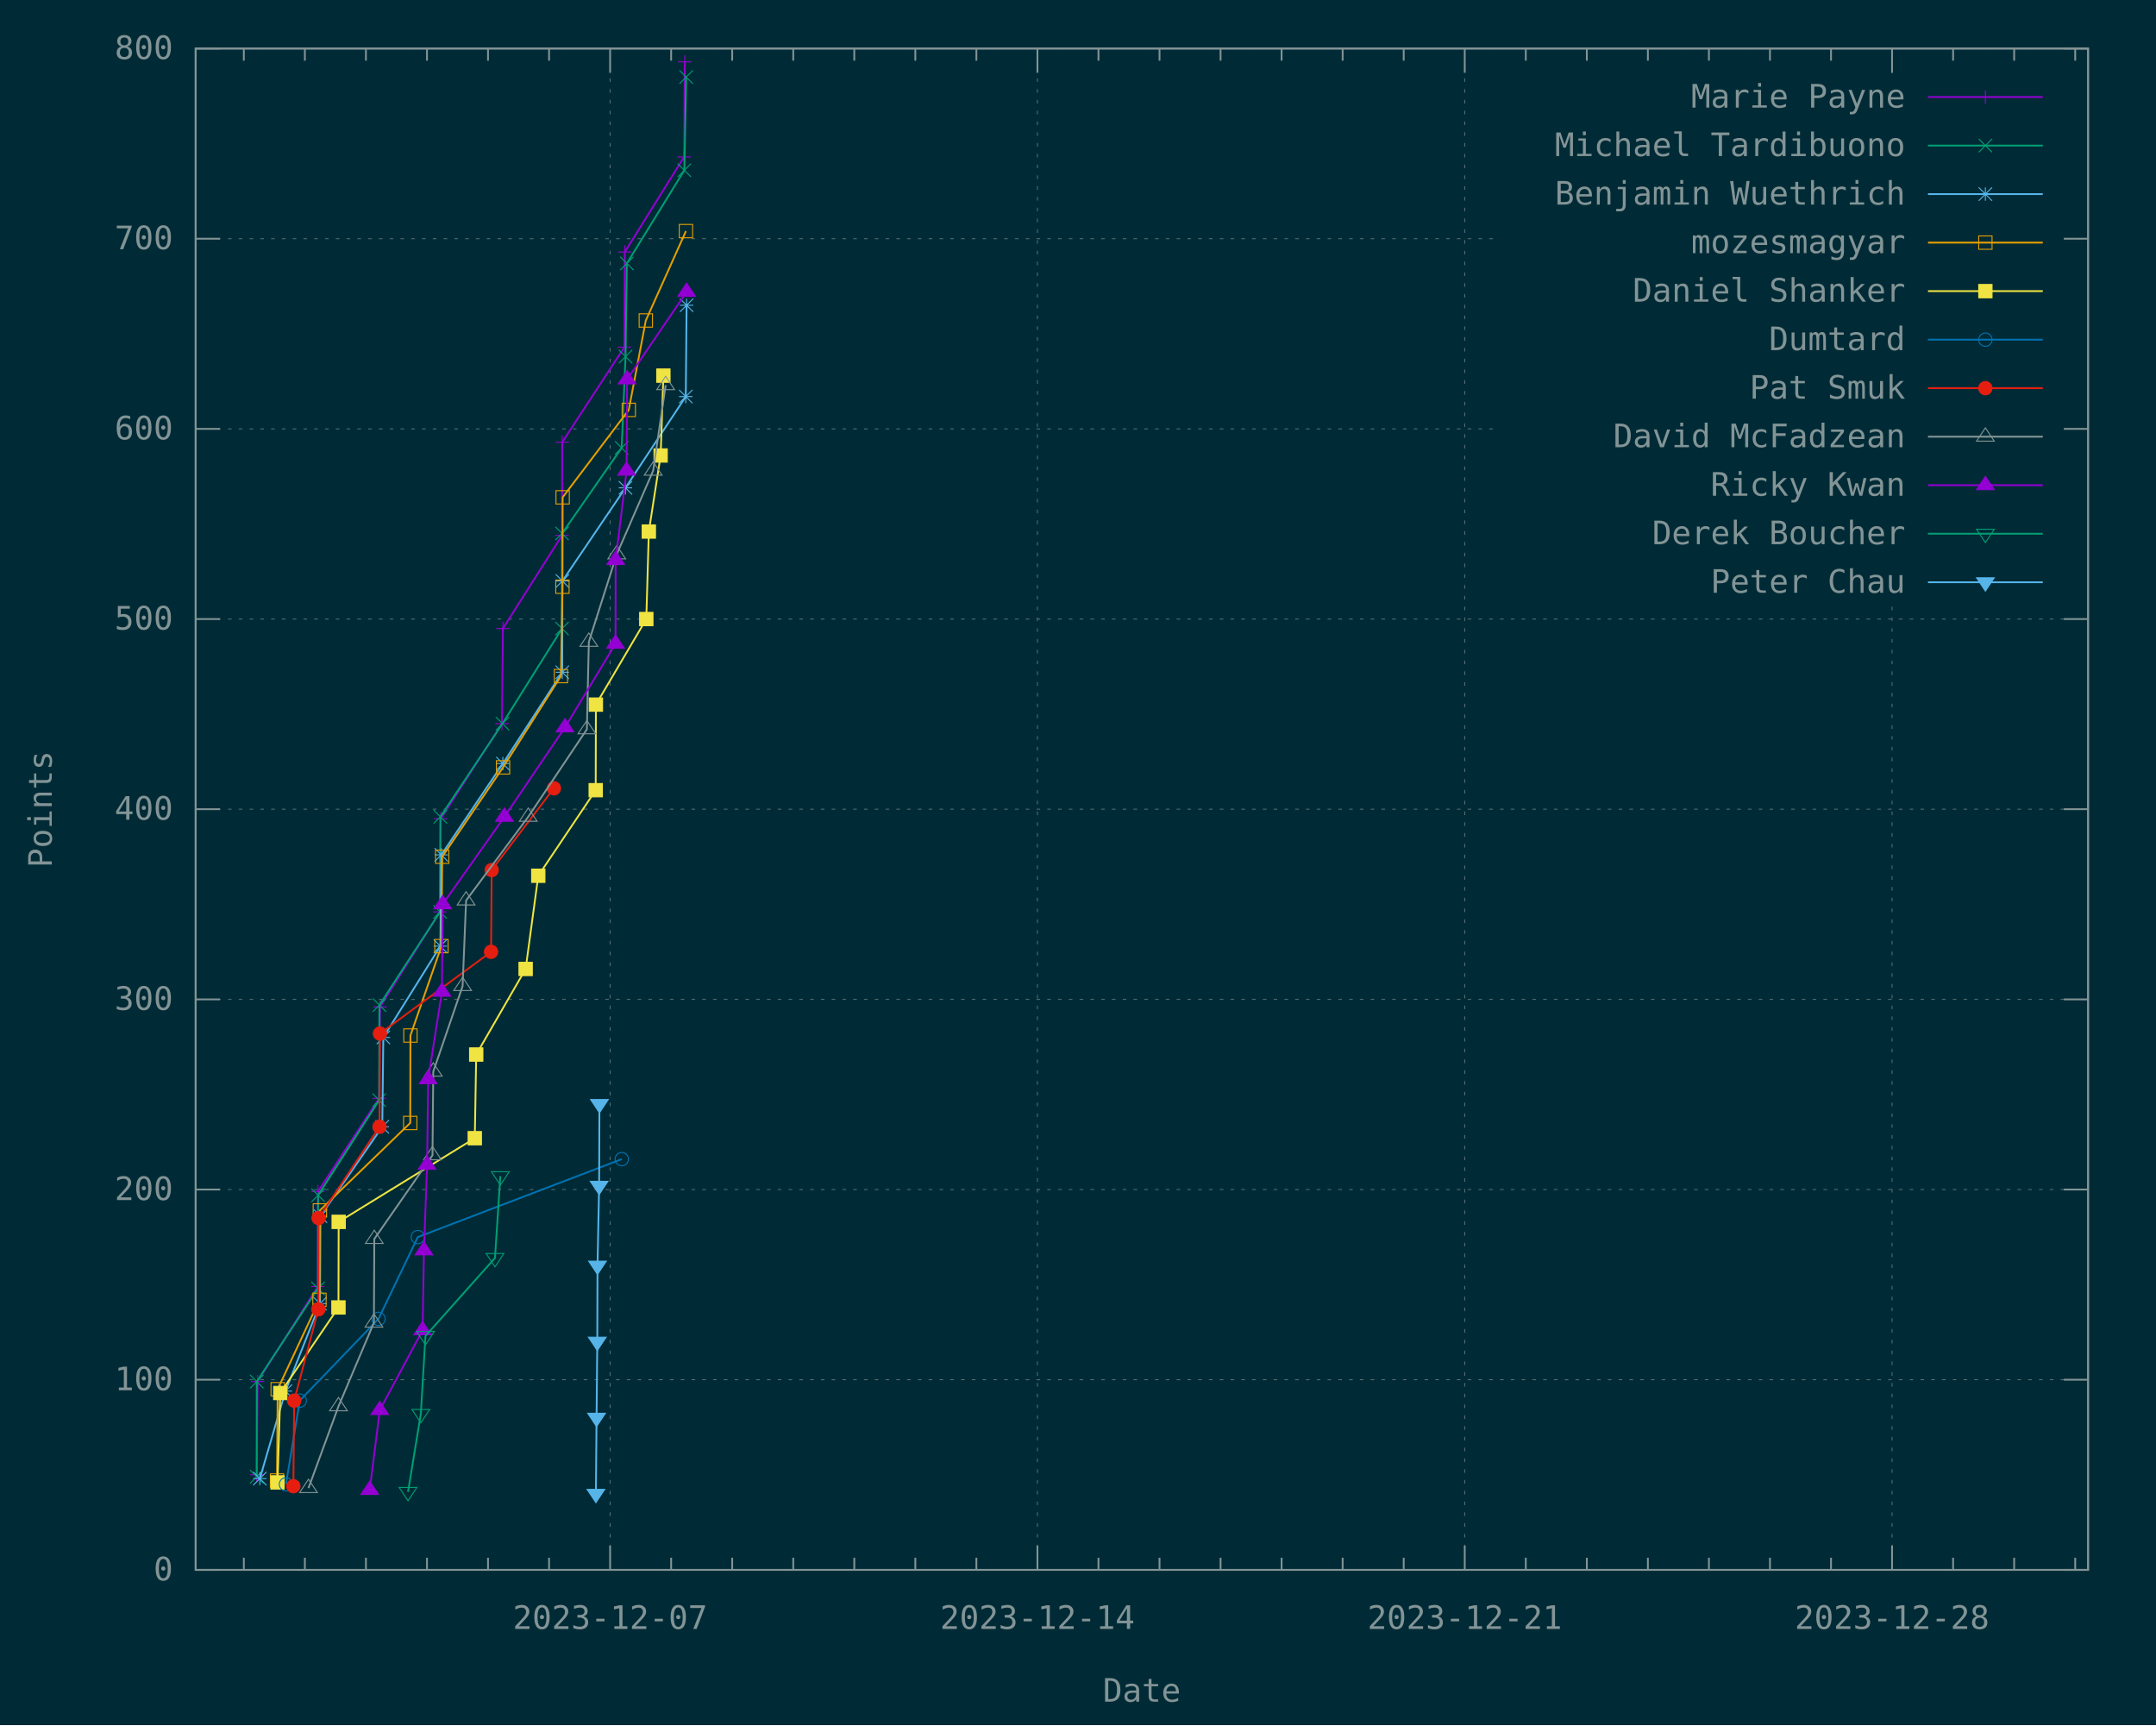
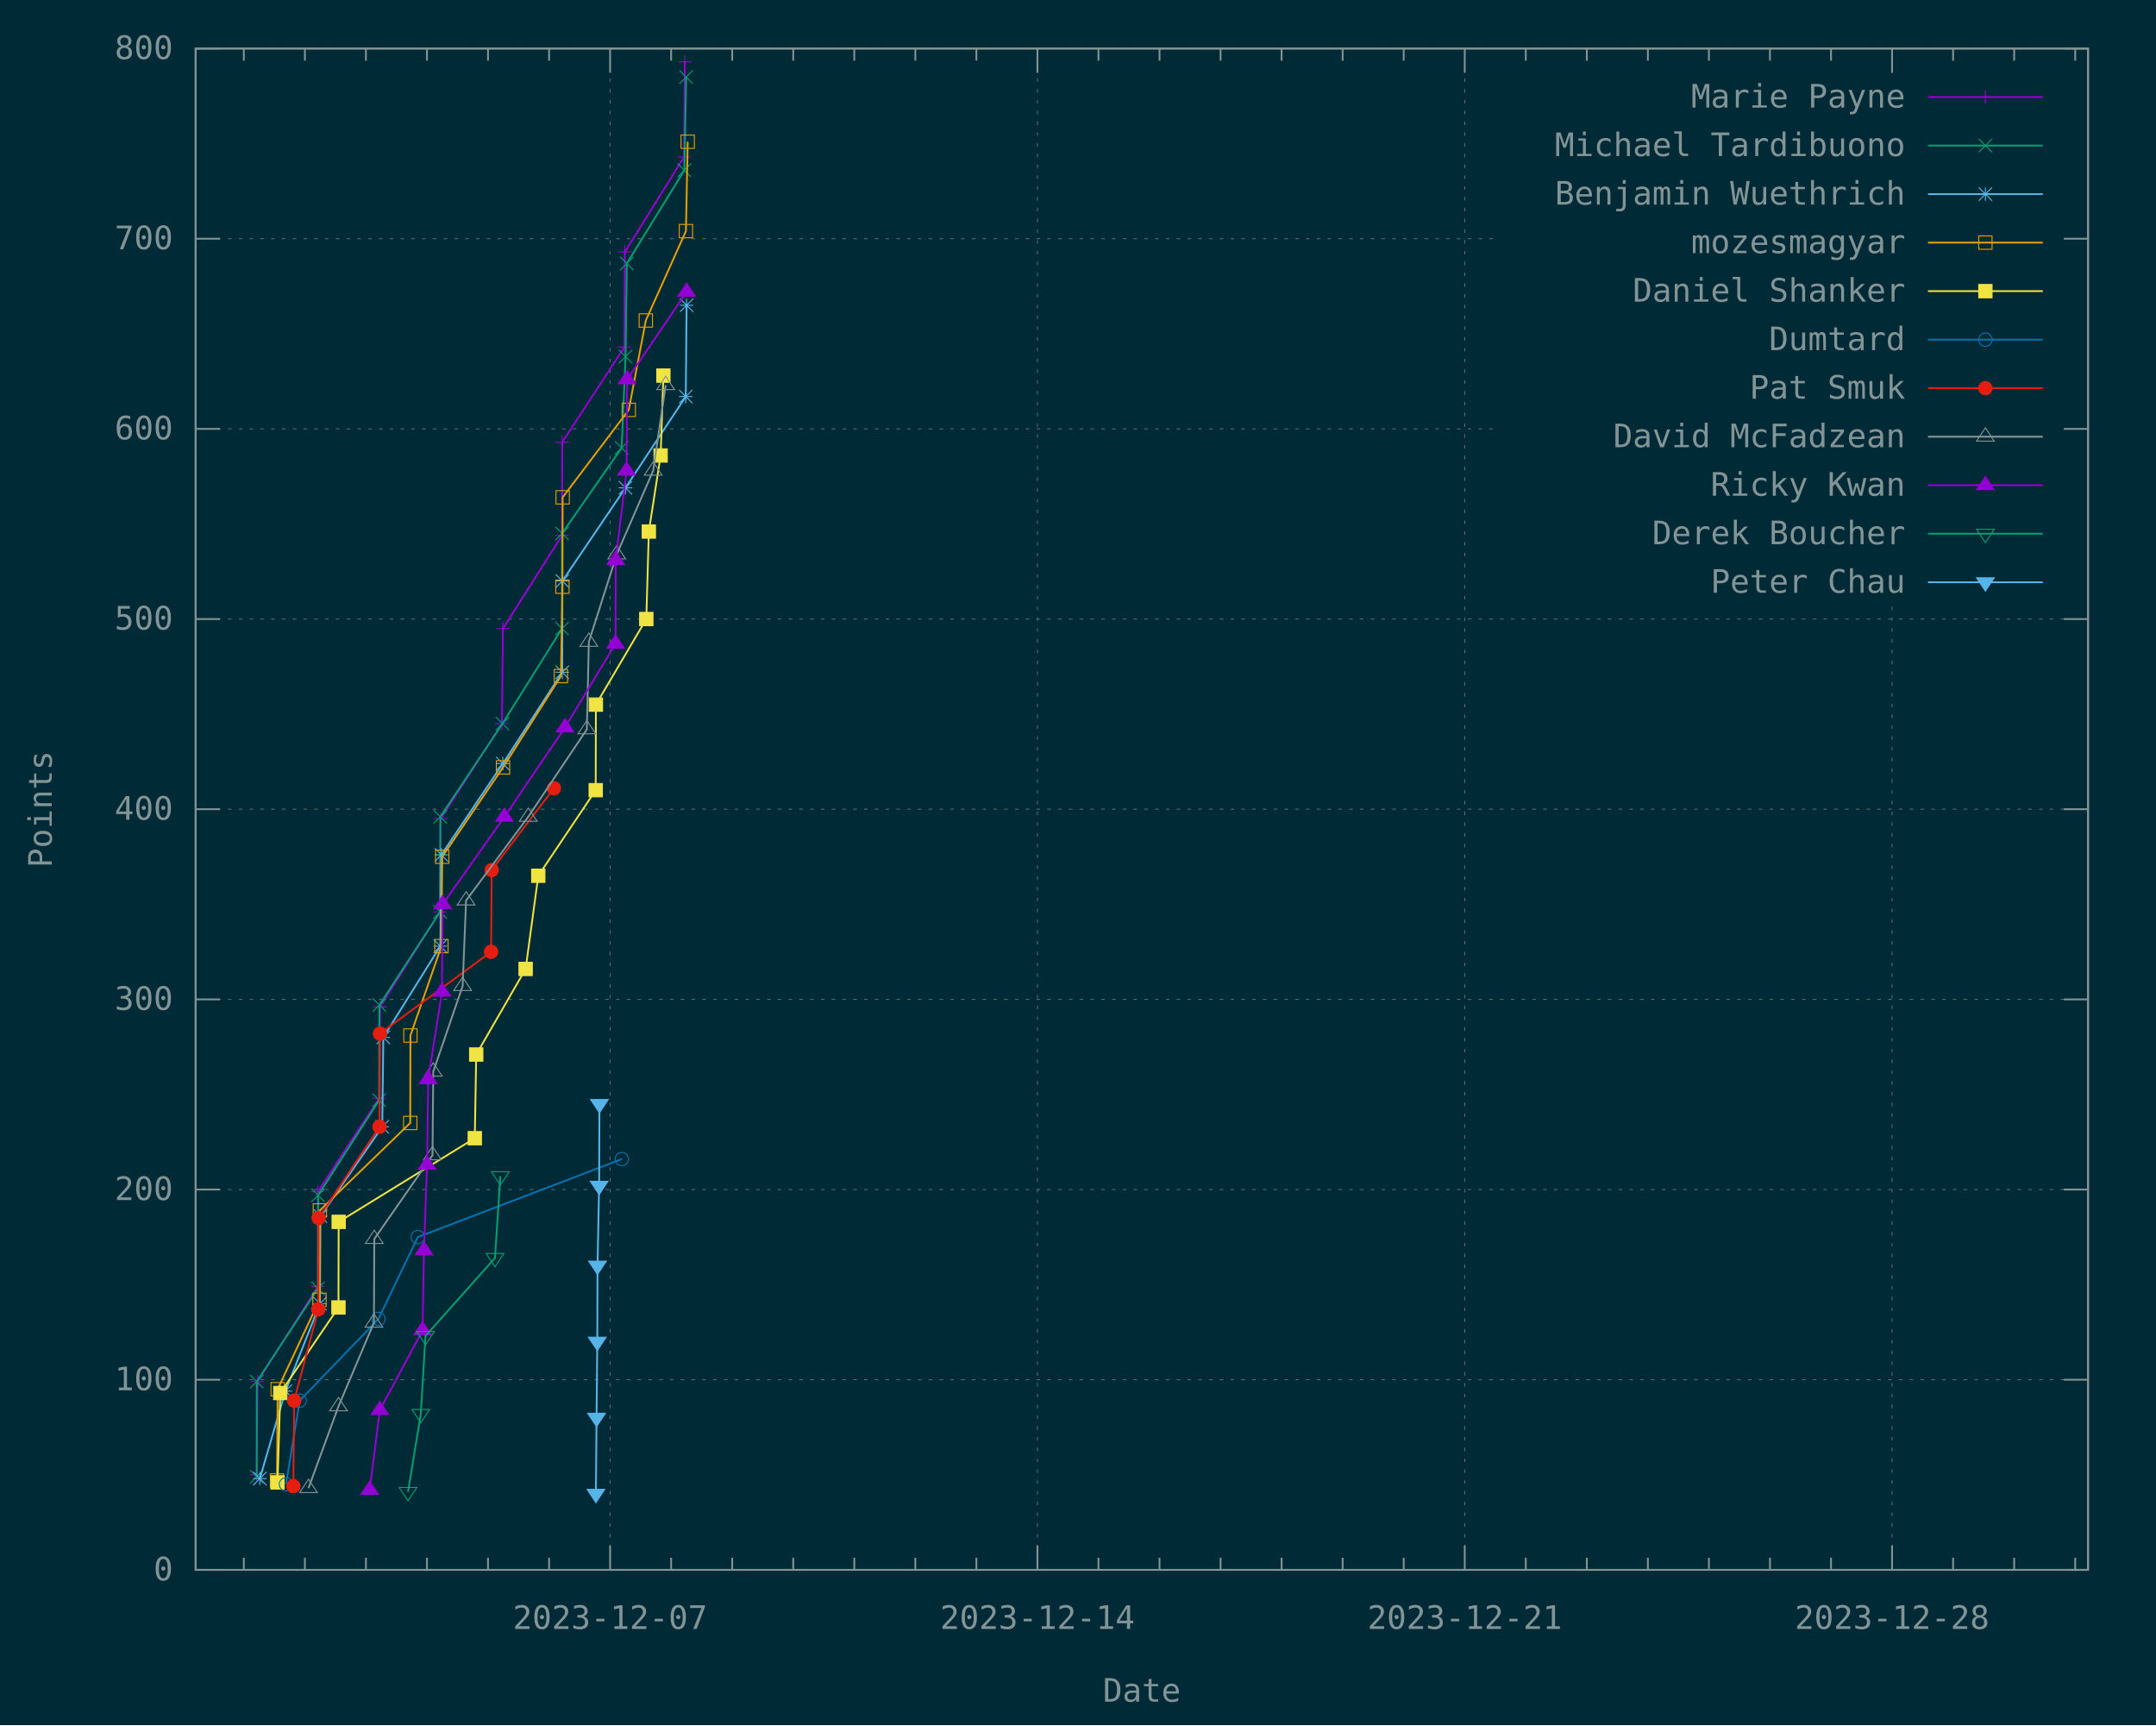
<svg xmlns="http://www.w3.org/2000/svg" xmlns:xlink="http://www.w3.org/1999/xlink" width="1200" height="960" viewBox="0 0 1200 960">
  <g id="gnuplot_canvas">
    <rect x="0" y="0" width="1200" height="960" fill="#002b36" />
    <defs>
      <circle id="gpDot" r="0.5" stroke-width="0.5" stroke="currentColor" />
      <path id="gpPt0" stroke-width="0.148" stroke="currentColor" d="M-1,0 h2 M0,-1 v2" />
      <path id="gpPt1" stroke-width="0.148" stroke="currentColor" d="M-1,-1 L1,1 M1,-1 L-1,1" />
      <path id="gpPt2" stroke-width="0.148" stroke="currentColor" d="M-1,0 L1,0 M0,-1 L0,1 M-1,-1 L1,1 M-1,1 L1,-1" />
      <rect id="gpPt3" stroke-width="0.148" stroke="currentColor" x="-1" y="-1" width="2" height="2" />
      <rect id="gpPt4" stroke-width="0.148" stroke="currentColor" fill="currentColor" x="-1" y="-1" width="2" height="2" />
      <circle id="gpPt5" stroke-width="0.148" stroke="currentColor" cx="0" cy="0" r="1" />
      <use xlink:href="#gpPt5" id="gpPt6" fill="currentColor" stroke="none" />
      <path id="gpPt7" stroke-width="0.148" stroke="currentColor" d="M0,-1.33 L-1.33,0.67 L1.33,0.67 z" />
      <use xlink:href="#gpPt7" id="gpPt8" fill="currentColor" stroke="none" />
      <use xlink:href="#gpPt7" id="gpPt9" stroke="currentColor" transform="rotate(180)" />
      <use xlink:href="#gpPt9" id="gpPt10" fill="currentColor" stroke="none" />
      <use xlink:href="#gpPt3" id="gpPt11" stroke="currentColor" transform="rotate(45)" />
      <use xlink:href="#gpPt11" id="gpPt12" fill="currentColor" stroke="none" />
      <path id="gpPt13" stroke-width="0.148" stroke="currentColor" d="M0,1.330 L1.265,0.411 L0.782,-1.067 L-0.782,-1.076 L-1.265,0.411 z" />
      <use xlink:href="#gpPt13" id="gpPt14" fill="currentColor" stroke="none" />
      <filter id="textbox" filterUnits="objectBoundingBox" x="0" y="0" height="1" width="1">
        <feFlood flood-color="#002B36" flood-opacity="1" result="bgnd" />
        <feComposite in="SourceGraphic" in2="bgnd" operator="atop" />
      </filter>
      <filter id="greybox" filterUnits="objectBoundingBox" x="0" y="0" height="1" width="1">
        <feFlood flood-color="lightgrey" flood-opacity="1" result="grey" />
        <feComposite in="SourceGraphic" in2="grey" operator="atop" />
      </filter>
    </defs>
    <g fill="none" color="#002B36" stroke="currentColor" stroke-width="1.00" stroke-linecap="butt" stroke-linejoin="miter">
</g>
    <g fill="none" color="black" stroke="currentColor" stroke-width="1.00" stroke-linecap="butt" stroke-linejoin="miter">
</g>
    <g fill="none" color="black" stroke="rgb(131, 148, 150)" stroke-width="0.50" stroke-linecap="butt" stroke-linejoin="miter">
</g>
    <g fill="none" color="gray" stroke="currentColor" stroke-width="0.50" stroke-linecap="butt" stroke-linejoin="miter">
      <path stroke="rgb( 88, 110, 117)" stroke-dasharray="2,4" class="gridline" d="M108.90,873.60 L1162.19,873.60  " />
    </g>
    <g fill="none" color="gray" stroke="rgb( 88, 110, 117)" stroke-width="1.00" stroke-linecap="butt" stroke-linejoin="miter">
</g>
    <g fill="none" color="black" stroke="currentColor" stroke-width="1.00" stroke-linecap="butt" stroke-linejoin="miter">
      <path stroke="rgb(131, 148, 150)" d="M108.90,873.60 L122.40,873.60 M1162.19,873.60 L1148.69,873.60  " />
      <g transform="translate(96.30,879.45)" stroke="none" fill="rgb(131,148,150)" font-family="Inconsolata" font-size="18.00" text-anchor="end">
        <text>
          <tspan font-family="Inconsolata"> 0</tspan>
        </text>
      </g>
    </g>
    <g fill="none" color="black" stroke="currentColor" stroke-width="1.00" stroke-linecap="butt" stroke-linejoin="miter">
</g>
    <g fill="none" color="black" stroke="rgb(131, 148, 150)" stroke-width="0.50" stroke-linecap="butt" stroke-linejoin="miter">
</g>
    <g fill="none" color="gray" stroke="currentColor" stroke-width="0.50" stroke-linecap="butt" stroke-linejoin="miter">
      <path stroke="rgb( 88, 110, 117)" stroke-dasharray="2,4" class="gridline" d="M108.90,767.78 L1162.19,767.78  " />
    </g>
    <g fill="none" color="gray" stroke="rgb( 88, 110, 117)" stroke-width="1.00" stroke-linecap="butt" stroke-linejoin="miter">
</g>
    <g fill="none" color="black" stroke="currentColor" stroke-width="1.00" stroke-linecap="butt" stroke-linejoin="miter">
      <path stroke="rgb(131, 148, 150)" d="M108.90,767.78 L122.40,767.78 M1162.19,767.78 L1148.69,767.78  " />
      <g transform="translate(96.30,773.63)" stroke="none" fill="rgb(131,148,150)" font-family="Inconsolata" font-size="18.00" text-anchor="end">
        <text>
          <tspan font-family="Inconsolata"> 100</tspan>
        </text>
      </g>
    </g>
    <g fill="none" color="black" stroke="currentColor" stroke-width="1.00" stroke-linecap="butt" stroke-linejoin="miter">
</g>
    <g fill="none" color="black" stroke="rgb(131, 148, 150)" stroke-width="0.50" stroke-linecap="butt" stroke-linejoin="miter">
</g>
    <g fill="none" color="gray" stroke="currentColor" stroke-width="0.50" stroke-linecap="butt" stroke-linejoin="miter">
      <path stroke="rgb( 88, 110, 117)" stroke-dasharray="2,4" class="gridline" d="M108.90,661.95 L1162.19,661.95  " />
    </g>
    <g fill="none" color="gray" stroke="rgb( 88, 110, 117)" stroke-width="1.00" stroke-linecap="butt" stroke-linejoin="miter">
</g>
    <g fill="none" color="black" stroke="currentColor" stroke-width="1.00" stroke-linecap="butt" stroke-linejoin="miter">
      <path stroke="rgb(131, 148, 150)" d="M108.90,661.95 L122.40,661.95 M1162.19,661.95 L1148.69,661.95  " />
      <g transform="translate(96.30,667.80)" stroke="none" fill="rgb(131,148,150)" font-family="Inconsolata" font-size="18.00" text-anchor="end">
        <text>
          <tspan font-family="Inconsolata"> 200</tspan>
        </text>
      </g>
    </g>
    <g fill="none" color="black" stroke="currentColor" stroke-width="1.00" stroke-linecap="butt" stroke-linejoin="miter">
</g>
    <g fill="none" color="black" stroke="rgb(131, 148, 150)" stroke-width="0.50" stroke-linecap="butt" stroke-linejoin="miter">
</g>
    <g fill="none" color="gray" stroke="currentColor" stroke-width="0.50" stroke-linecap="butt" stroke-linejoin="miter">
      <path stroke="rgb( 88, 110, 117)" stroke-dasharray="2,4" class="gridline" d="M108.90,556.13 L1162.19,556.13  " />
    </g>
    <g fill="none" color="gray" stroke="rgb( 88, 110, 117)" stroke-width="1.00" stroke-linecap="butt" stroke-linejoin="miter">
</g>
    <g fill="none" color="black" stroke="currentColor" stroke-width="1.00" stroke-linecap="butt" stroke-linejoin="miter">
      <path stroke="rgb(131, 148, 150)" d="M108.90,556.13 L122.40,556.13 M1162.19,556.13 L1148.69,556.13  " />
      <g transform="translate(96.30,561.98)" stroke="none" fill="rgb(131,148,150)" font-family="Inconsolata" font-size="18.00" text-anchor="end">
        <text>
          <tspan font-family="Inconsolata"> 300</tspan>
        </text>
      </g>
    </g>
    <g fill="none" color="black" stroke="currentColor" stroke-width="1.00" stroke-linecap="butt" stroke-linejoin="miter">
</g>
    <g fill="none" color="black" stroke="rgb(131, 148, 150)" stroke-width="0.50" stroke-linecap="butt" stroke-linejoin="miter">
</g>
    <g fill="none" color="gray" stroke="currentColor" stroke-width="0.50" stroke-linecap="butt" stroke-linejoin="miter">
      <path stroke="rgb( 88, 110, 117)" stroke-dasharray="2,4" class="gridline" d="M108.90,450.30 L1162.19,450.30  " />
    </g>
    <g fill="none" color="gray" stroke="rgb( 88, 110, 117)" stroke-width="1.00" stroke-linecap="butt" stroke-linejoin="miter">
</g>
    <g fill="none" color="black" stroke="currentColor" stroke-width="1.00" stroke-linecap="butt" stroke-linejoin="miter">
      <path stroke="rgb(131, 148, 150)" d="M108.90,450.30 L122.40,450.30 M1162.19,450.30 L1148.69,450.30  " />
      <g transform="translate(96.30,456.15)" stroke="none" fill="rgb(131,148,150)" font-family="Inconsolata" font-size="18.00" text-anchor="end">
        <text>
          <tspan font-family="Inconsolata"> 400</tspan>
        </text>
      </g>
    </g>
    <g fill="none" color="black" stroke="currentColor" stroke-width="1.00" stroke-linecap="butt" stroke-linejoin="miter">
</g>
    <g fill="none" color="black" stroke="rgb(131, 148, 150)" stroke-width="0.50" stroke-linecap="butt" stroke-linejoin="miter">
</g>
    <g fill="none" color="gray" stroke="currentColor" stroke-width="0.50" stroke-linecap="butt" stroke-linejoin="miter">
      <path stroke="rgb( 88, 110, 117)" stroke-dasharray="2,4" class="gridline" d="M108.90,344.48 L1162.19,344.48  " />
    </g>
    <g fill="none" color="gray" stroke="rgb( 88, 110, 117)" stroke-width="1.00" stroke-linecap="butt" stroke-linejoin="miter">
</g>
    <g fill="none" color="black" stroke="currentColor" stroke-width="1.00" stroke-linecap="butt" stroke-linejoin="miter">
      <path stroke="rgb(131, 148, 150)" d="M108.90,344.48 L122.40,344.48 M1162.19,344.48 L1148.69,344.48  " />
      <g transform="translate(96.30,350.33)" stroke="none" fill="rgb(131,148,150)" font-family="Inconsolata" font-size="18.00" text-anchor="end">
        <text>
          <tspan font-family="Inconsolata"> 500</tspan>
        </text>
      </g>
    </g>
    <g fill="none" color="black" stroke="currentColor" stroke-width="1.00" stroke-linecap="butt" stroke-linejoin="miter">
</g>
    <g fill="none" color="black" stroke="rgb(131, 148, 150)" stroke-width="0.50" stroke-linecap="butt" stroke-linejoin="miter">
</g>
    <g fill="none" color="gray" stroke="currentColor" stroke-width="0.50" stroke-linecap="butt" stroke-linejoin="miter">
      <path stroke="rgb( 88, 110, 117)" stroke-dasharray="2,4" class="gridline" d="M108.90,238.66 L833.69,238.66 M1149.59,238.66 L1162.19,238.66  " />
    </g>
    <g fill="none" color="gray" stroke="rgb( 88, 110, 117)" stroke-width="1.00" stroke-linecap="butt" stroke-linejoin="miter">
</g>
    <g fill="none" color="black" stroke="currentColor" stroke-width="1.00" stroke-linecap="butt" stroke-linejoin="miter">
      <path stroke="rgb(131, 148, 150)" d="M108.90,238.66 L122.40,238.66 M1162.19,238.66 L1148.69,238.66  " />
      <g transform="translate(96.30,244.51)" stroke="none" fill="rgb(131,148,150)" font-family="Inconsolata" font-size="18.00" text-anchor="end">
        <text>
          <tspan font-family="Inconsolata"> 600</tspan>
        </text>
      </g>
    </g>
    <g fill="none" color="black" stroke="currentColor" stroke-width="1.00" stroke-linecap="butt" stroke-linejoin="miter">
</g>
    <g fill="none" color="black" stroke="rgb(131, 148, 150)" stroke-width="0.50" stroke-linecap="butt" stroke-linejoin="miter">
</g>
    <g fill="none" color="gray" stroke="currentColor" stroke-width="0.50" stroke-linecap="butt" stroke-linejoin="miter">
      <path stroke="rgb( 88, 110, 117)" stroke-dasharray="2,4" class="gridline" d="M108.90,132.83 L833.69,132.83 M1149.59,132.83 L1162.19,132.83  " />
    </g>
    <g fill="none" color="gray" stroke="rgb( 88, 110, 117)" stroke-width="1.00" stroke-linecap="butt" stroke-linejoin="miter">
</g>
    <g fill="none" color="black" stroke="currentColor" stroke-width="1.00" stroke-linecap="butt" stroke-linejoin="miter">
      <path stroke="rgb(131, 148, 150)" d="M108.90,132.83 L122.40,132.83 M1162.19,132.83 L1148.69,132.83  " />
      <g transform="translate(96.30,138.68)" stroke="none" fill="rgb(131,148,150)" font-family="Inconsolata" font-size="18.00" text-anchor="end">
        <text>
          <tspan font-family="Inconsolata"> 700</tspan>
        </text>
      </g>
    </g>
    <g fill="none" color="black" stroke="currentColor" stroke-width="1.00" stroke-linecap="butt" stroke-linejoin="miter">
</g>
    <g fill="none" color="black" stroke="rgb(131, 148, 150)" stroke-width="0.50" stroke-linecap="butt" stroke-linejoin="miter">
</g>
    <g fill="none" color="gray" stroke="currentColor" stroke-width="0.50" stroke-linecap="butt" stroke-linejoin="miter">
      <path stroke="rgb( 88, 110, 117)" stroke-dasharray="2,4" class="gridline" d="M108.90,27.01 L1162.19,27.01  " />
    </g>
    <g fill="none" color="gray" stroke="rgb( 88, 110, 117)" stroke-width="1.00" stroke-linecap="butt" stroke-linejoin="miter">
</g>
    <g fill="none" color="black" stroke="currentColor" stroke-width="1.00" stroke-linecap="butt" stroke-linejoin="miter">
      <path stroke="rgb(131, 148, 150)" d="M108.90,27.01 L122.40,27.01 M1162.19,27.01 L1148.69,27.01  " />
      <g transform="translate(96.30,32.86)" stroke="none" fill="rgb(131,148,150)" font-family="Inconsolata" font-size="18.00" text-anchor="end">
        <text>
          <tspan font-family="Inconsolata"> 800</tspan>
        </text>
      </g>
    </g>
    <g fill="none" color="black" stroke="currentColor" stroke-width="1.00" stroke-linecap="butt" stroke-linejoin="miter">
      <path stroke="rgb(131, 148, 150)" d="M135.71,873.60 L135.71,866.85 M135.71,27.01 L135.71,33.76 M169.69,873.60 L169.69,866.85 M169.69,27.01 L169.69,33.76   M203.67,873.60 L203.67,866.85 M203.67,27.01 L203.67,33.76 M237.65,873.60 L237.65,866.85 M237.65,27.01 L237.65,33.76   M271.62,873.60 L271.62,866.85 M271.62,27.01 L271.62,33.76 M305.60,873.60 L305.60,866.85 M305.60,27.01 L305.60,33.76    " />
    </g>
    <g fill="none" color="black" stroke="rgb(131, 148, 150)" stroke-width="0.50" stroke-linecap="butt" stroke-linejoin="miter">
</g>
    <g fill="none" color="gray" stroke="currentColor" stroke-width="0.50" stroke-linecap="butt" stroke-linejoin="miter">
      <path stroke="rgb( 88, 110, 117)" stroke-dasharray="2,4" class="gridline" d="M339.58,873.60 L339.58,27.01  " />
    </g>
    <g fill="none" color="gray" stroke="rgb( 88, 110, 117)" stroke-width="1.00" stroke-linecap="butt" stroke-linejoin="miter">
</g>
    <g fill="none" color="black" stroke="currentColor" stroke-width="1.00" stroke-linecap="butt" stroke-linejoin="miter">
      <path stroke="rgb(131, 148, 150)" d="M339.58,873.60 L339.58,860.10 M339.58,27.01 L339.58,40.51  " />
      <g transform="translate(339.58,906.45)" stroke="none" fill="rgb(131,148,150)" font-family="Inconsolata" font-size="18.00" text-anchor="middle">
        <text>
          <tspan font-family="Inconsolata">2023-12-07</tspan>
        </text>
      </g>
    </g>
    <g fill="none" color="black" stroke="currentColor" stroke-width="1.00" stroke-linecap="butt" stroke-linejoin="miter">
      <path stroke="rgb(131, 148, 150)" d="M373.55,873.60 L373.55,866.85 M373.55,27.01 L373.55,33.76 M407.53,873.60 L407.53,866.85 M407.53,27.01 L407.53,33.76   M441.51,873.60 L441.51,866.85 M441.51,27.01 L441.51,33.76 M475.48,873.60 L475.48,866.85 M475.48,27.01 L475.48,33.76   M509.46,873.60 L509.46,866.85 M509.46,27.01 L509.46,33.76 M543.44,873.60 L543.44,866.85 M543.44,27.01 L543.44,33.76    " />
    </g>
    <g fill="none" color="black" stroke="rgb(131, 148, 150)" stroke-width="0.50" stroke-linecap="butt" stroke-linejoin="miter">
</g>
    <g fill="none" color="gray" stroke="currentColor" stroke-width="0.50" stroke-linecap="butt" stroke-linejoin="miter">
      <path stroke="rgb( 88, 110, 117)" stroke-dasharray="2,4" class="gridline" d="M577.42,873.60 L577.42,27.01  " />
    </g>
    <g fill="none" color="gray" stroke="rgb( 88, 110, 117)" stroke-width="1.00" stroke-linecap="butt" stroke-linejoin="miter">
</g>
    <g fill="none" color="black" stroke="currentColor" stroke-width="1.00" stroke-linecap="butt" stroke-linejoin="miter">
      <path stroke="rgb(131, 148, 150)" d="M577.42,873.60 L577.42,860.10 M577.42,27.01 L577.42,40.51  " />
      <g transform="translate(577.42,906.45)" stroke="none" fill="rgb(131,148,150)" font-family="Inconsolata" font-size="18.00" text-anchor="middle">
        <text>
          <tspan font-family="Inconsolata">2023-12-14</tspan>
        </text>
      </g>
    </g>
    <g fill="none" color="black" stroke="currentColor" stroke-width="1.00" stroke-linecap="butt" stroke-linejoin="miter">
      <path stroke="rgb(131, 148, 150)" d="M611.39,873.60 L611.39,866.85 M611.39,27.01 L611.39,33.76 M645.37,873.60 L645.37,866.85 M645.37,27.01 L645.37,33.76   M679.35,873.60 L679.35,866.85 M679.35,27.01 L679.35,33.76 M713.32,873.60 L713.32,866.85 M713.32,27.01 L713.32,33.76   M747.30,873.60 L747.30,866.85 M747.30,27.01 L747.30,33.76 M781.28,873.60 L781.28,866.85 M781.28,27.01 L781.28,33.76    " />
    </g>
    <g fill="none" color="black" stroke="rgb(131, 148, 150)" stroke-width="0.50" stroke-linecap="butt" stroke-linejoin="miter">
</g>
    <g fill="none" color="gray" stroke="currentColor" stroke-width="0.50" stroke-linecap="butt" stroke-linejoin="miter">
      <path stroke="rgb( 88, 110, 117)" stroke-dasharray="2,4" class="gridline" d="M815.26,873.60 L815.26,27.01  " />
    </g>
    <g fill="none" color="gray" stroke="rgb( 88, 110, 117)" stroke-width="1.00" stroke-linecap="butt" stroke-linejoin="miter">
</g>
    <g fill="none" color="black" stroke="currentColor" stroke-width="1.00" stroke-linecap="butt" stroke-linejoin="miter">
      <path stroke="rgb(131, 148, 150)" d="M815.26,873.60 L815.26,860.10 M815.26,27.01 L815.26,40.51  " />
      <g transform="translate(815.26,906.45)" stroke="none" fill="rgb(131,148,150)" font-family="Inconsolata" font-size="18.00" text-anchor="middle">
        <text>
          <tspan font-family="Inconsolata">2023-12-21</tspan>
        </text>
      </g>
    </g>
    <g fill="none" color="black" stroke="currentColor" stroke-width="1.00" stroke-linecap="butt" stroke-linejoin="miter">
      <path stroke="rgb(131, 148, 150)" d="M849.23,873.60 L849.23,866.85 M849.23,27.01 L849.23,33.76 M883.21,873.60 L883.21,866.85 M883.21,27.01 L883.21,33.76   M917.19,873.60 L917.19,866.85 M917.19,27.01 L917.19,33.76 M951.16,873.60 L951.16,866.85 M951.16,27.01 L951.16,33.76   M985.14,873.60 L985.14,866.85 M985.14,27.01 L985.14,33.76 M1019.12,873.60 L1019.12,866.85 M1019.12,27.01 L1019.12,33.76    " />
    </g>
    <g fill="none" color="black" stroke="rgb(131, 148, 150)" stroke-width="0.50" stroke-linecap="butt" stroke-linejoin="miter">
</g>
    <g fill="none" color="gray" stroke="currentColor" stroke-width="0.50" stroke-linecap="butt" stroke-linejoin="miter">
      <path stroke="rgb( 88, 110, 117)" stroke-dasharray="2,4" class="gridline" d="M1053.10,873.60 L1053.10,337.51 M1053.10,40.51 L1053.10,27.01  " />
    </g>
    <g fill="none" color="gray" stroke="rgb( 88, 110, 117)" stroke-width="1.00" stroke-linecap="butt" stroke-linejoin="miter">
</g>
    <g fill="none" color="black" stroke="currentColor" stroke-width="1.00" stroke-linecap="butt" stroke-linejoin="miter">
      <path stroke="rgb(131, 148, 150)" d="M1053.10,873.60 L1053.10,860.10 M1053.10,27.01 L1053.10,40.51  " />
      <g transform="translate(1053.10,906.45)" stroke="none" fill="rgb(131,148,150)" font-family="Inconsolata" font-size="18.00" text-anchor="middle">
        <text>
          <tspan font-family="Inconsolata">2023-12-28</tspan>
        </text>
      </g>
    </g>
    <g fill="none" color="black" stroke="currentColor" stroke-width="1.00" stroke-linecap="butt" stroke-linejoin="miter">
      <path stroke="rgb(131, 148, 150)" d="M1087.07,873.60 L1087.07,866.85 M1087.07,27.01 L1087.07,33.76 M1121.05,873.60 L1121.05,866.85 M1121.05,27.01 L1121.05,33.76   M1155.03,873.60 L1155.03,866.85 M1155.03,27.01 L1155.03,33.76  " />
    </g>
    <g fill="none" color="black" stroke="currentColor" stroke-width="1.00" stroke-linecap="butt" stroke-linejoin="miter">
      <path stroke="rgb(131, 148, 150)" d="M108.90,27.01 L108.90,873.60 L1162.19,873.60 L1162.19,27.01 L108.90,27.01 Z  " />
    </g>
    <g fill="none" color="black" stroke="currentColor" stroke-width="1.00" stroke-linecap="butt" stroke-linejoin="miter">
      <g transform="translate(28.80,450.31) rotate(270)" stroke="none" fill="rgb(131,148,150)" font-family="Inconsolata" font-size="18.00" text-anchor="middle">
        <text>
          <tspan font-family="Inconsolata">Points</tspan>
        </text>
      </g>
    </g>
    <g fill="none" color="black" stroke="currentColor" stroke-width="1.00" stroke-linecap="butt" stroke-linejoin="miter">
      <g transform="translate(635.54,946.95)" stroke="none" fill="rgb(131,148,150)" font-family="Inconsolata" font-size="18.00" text-anchor="middle">
        <text>
          <tspan font-family="Inconsolata">Date</tspan>
        </text>
      </g>
    </g>
    <g fill="none" color="black" stroke="currentColor" stroke-width="1.00" stroke-linecap="butt" stroke-linejoin="miter">
</g>
    <g id="gnuplot_plot_1">
      <g fill="none" color="black" stroke="currentColor" stroke-width="1.00" stroke-linecap="butt" stroke-linejoin="miter">
        <g transform="translate(1060.49,59.86)" stroke="none" fill="rgb(131,148,150)" font-family="Inconsolata" font-size="18.00" text-anchor="end">
          <text>
            <tspan font-family="Inconsolata">Marie Payne</tspan>
          </text>
        </g>
      </g>
      <g fill="none" color="black" stroke="currentColor" stroke-width="1.00" stroke-linecap="butt" stroke-linejoin="miter">
        <path stroke="rgb(148,   0, 211)" d="M1073.09,54.01 L1136.99,54.01 M142.88,820.69 L143.37,768.83 L176.91,715.92 L177.01,663.01 L211.05,611.16 L211.51,560.36   L244.84,507.45 L245.34,455.60 L279.38,402.68 L279.93,349.77 L312.84,297.92 L312.94,246.07 L347.54,193.15 L347.76,140.24   L380.76,87.33 L381.14,34.42  " />
        <use xlink:href="#gpPt0" transform="translate(142.88,820.69) scale(3.71)" color="rgb(148,   0, 211)" />
        <use xlink:href="#gpPt0" transform="translate(143.37,768.83) scale(3.71)" color="rgb(148,   0, 211)" />
        <use xlink:href="#gpPt0" transform="translate(176.91,715.92) scale(3.71)" color="rgb(148,   0, 211)" />
        <use xlink:href="#gpPt0" transform="translate(177.01,663.01) scale(3.71)" color="rgb(148,   0, 211)" />
        <use xlink:href="#gpPt0" transform="translate(211.05,611.16) scale(3.71)" color="rgb(148,   0, 211)" />
        <use xlink:href="#gpPt0" transform="translate(211.51,560.36) scale(3.71)" color="rgb(148,   0, 211)" />
        <use xlink:href="#gpPt0" transform="translate(244.84,507.45) scale(3.71)" color="rgb(148,   0, 211)" />
        <use xlink:href="#gpPt0" transform="translate(245.34,455.60) scale(3.71)" color="rgb(148,   0, 211)" />
        <use xlink:href="#gpPt0" transform="translate(279.38,402.68) scale(3.71)" color="rgb(148,   0, 211)" />
        <use xlink:href="#gpPt0" transform="translate(279.93,349.77) scale(3.71)" color="rgb(148,   0, 211)" />
        <use xlink:href="#gpPt0" transform="translate(312.84,297.92) scale(3.71)" color="rgb(148,   0, 211)" />
        <use xlink:href="#gpPt0" transform="translate(312.94,246.07) scale(3.71)" color="rgb(148,   0, 211)" />
        <use xlink:href="#gpPt0" transform="translate(347.54,193.15) scale(3.71)" color="rgb(148,   0, 211)" />
        <use xlink:href="#gpPt0" transform="translate(347.76,140.24) scale(3.71)" color="rgb(148,   0, 211)" />
        <use xlink:href="#gpPt0" transform="translate(380.76,87.33) scale(3.71)" color="rgb(148,   0, 211)" />
        <use xlink:href="#gpPt0" transform="translate(381.14,34.42) scale(3.71)" color="rgb(148,   0, 211)" />
        <use xlink:href="#gpPt0" transform="translate(1105.04,54.01) scale(3.71)" color="rgb(148,   0, 211)" />
      </g>
    </g>
    <g id="gnuplot_plot_2">
      <g fill="none" color="black" stroke="currentColor" stroke-width="1.00" stroke-linecap="butt" stroke-linejoin="miter">
        <g transform="translate(1060.49,86.86)" stroke="none" fill="rgb(131,148,150)" font-family="Inconsolata" font-size="18.00" text-anchor="end">
          <text>
            <tspan font-family="Inconsolata">Michael Tardibuono</tspan>
          </text>
        </g>
      </g>
      <g fill="none" color="black" stroke="currentColor" stroke-width="1.00" stroke-linecap="butt" stroke-linejoin="miter">
        <path stroke="rgb(  0, 158, 115)" d="M1073.09,81.01 L1136.99,81.01 M142.88,821.75 L142.93,768.83 L176.99,716.98 L177.05,665.13 L211.04,612.22 L211.17,559.30   L244.94,507.45 L245.10,454.54 L279.68,402.68 L312.81,349.77 L312.83,296.86 L346.00,249.24 L348.17,198.44 L348.89,146.59   L380.90,94.74 L381.91,42.88  " />
        <use xlink:href="#gpPt1" transform="translate(142.88,821.75) scale(3.71)" color="rgb(  0, 158, 115)" />
        <use xlink:href="#gpPt1" transform="translate(142.93,768.83) scale(3.71)" color="rgb(  0, 158, 115)" />
        <use xlink:href="#gpPt1" transform="translate(176.99,716.98) scale(3.71)" color="rgb(  0, 158, 115)" />
        <use xlink:href="#gpPt1" transform="translate(177.05,665.13) scale(3.71)" color="rgb(  0, 158, 115)" />
        <use xlink:href="#gpPt1" transform="translate(211.04,612.22) scale(3.71)" color="rgb(  0, 158, 115)" />
        <use xlink:href="#gpPt1" transform="translate(211.17,559.30) scale(3.71)" color="rgb(  0, 158, 115)" />
        <use xlink:href="#gpPt1" transform="translate(244.94,507.45) scale(3.71)" color="rgb(  0, 158, 115)" />
        <use xlink:href="#gpPt1" transform="translate(245.10,454.54) scale(3.71)" color="rgb(  0, 158, 115)" />
        <use xlink:href="#gpPt1" transform="translate(279.68,402.68) scale(3.71)" color="rgb(  0, 158, 115)" />
        <use xlink:href="#gpPt1" transform="translate(312.81,349.77) scale(3.71)" color="rgb(  0, 158, 115)" />
        <use xlink:href="#gpPt1" transform="translate(312.83,296.86) scale(3.71)" color="rgb(  0, 158, 115)" />
        <use xlink:href="#gpPt1" transform="translate(346.00,249.24) scale(3.71)" color="rgb(  0, 158, 115)" />
        <use xlink:href="#gpPt1" transform="translate(348.17,198.44) scale(3.71)" color="rgb(  0, 158, 115)" />
        <use xlink:href="#gpPt1" transform="translate(348.89,146.59) scale(3.71)" color="rgb(  0, 158, 115)" />
        <use xlink:href="#gpPt1" transform="translate(380.90,94.74) scale(3.71)" color="rgb(  0, 158, 115)" />
        <use xlink:href="#gpPt1" transform="translate(381.91,42.88) scale(3.71)" color="rgb(  0, 158, 115)" />
        <use xlink:href="#gpPt1" transform="translate(1105.04,81.01) scale(3.71)" color="rgb(  0, 158, 115)" />
      </g>
    </g>
    <g id="gnuplot_plot_3">
      <g fill="none" color="black" stroke="currentColor" stroke-width="1.00" stroke-linecap="butt" stroke-linejoin="miter">
        <g transform="translate(1060.49,113.86)" stroke="none" fill="rgb(131,148,150)" font-family="Inconsolata" font-size="18.00" text-anchor="end">
          <text>
            <tspan font-family="Inconsolata">Benjamin Wuethrich</tspan>
          </text>
        </g>
      </g>
      <g fill="none" color="black" stroke="currentColor" stroke-width="1.00" stroke-linecap="butt" stroke-linejoin="miter">
        <path stroke="rgb( 86, 180, 233)" d="M1073.09,108.01 L1136.99,108.01 M144.62,822.80 L158.87,774.13 L178.09,725.45 L178.35,676.77 L212.76,627.03 L213.35,577.29   L245.09,526.50 L245.63,475.70 L279.89,424.91 L312.94,374.11 L313.01,323.32 L348.13,271.46 L381.70,220.67 L382.15,169.87    " />
        <use xlink:href="#gpPt2" transform="translate(144.62,822.80) scale(3.71)" color="rgb( 86, 180, 233)" />
        <use xlink:href="#gpPt2" transform="translate(158.87,774.13) scale(3.71)" color="rgb( 86, 180, 233)" />
        <use xlink:href="#gpPt2" transform="translate(178.09,725.45) scale(3.71)" color="rgb( 86, 180, 233)" />
        <use xlink:href="#gpPt2" transform="translate(178.35,676.77) scale(3.71)" color="rgb( 86, 180, 233)" />
        <use xlink:href="#gpPt2" transform="translate(212.76,627.03) scale(3.71)" color="rgb( 86, 180, 233)" />
        <use xlink:href="#gpPt2" transform="translate(213.35,577.29) scale(3.71)" color="rgb( 86, 180, 233)" />
        <use xlink:href="#gpPt2" transform="translate(245.09,526.50) scale(3.71)" color="rgb( 86, 180, 233)" />
        <use xlink:href="#gpPt2" transform="translate(245.63,475.70) scale(3.71)" color="rgb( 86, 180, 233)" />
        <use xlink:href="#gpPt2" transform="translate(279.89,424.91) scale(3.71)" color="rgb( 86, 180, 233)" />
        <use xlink:href="#gpPt2" transform="translate(312.94,374.11) scale(3.71)" color="rgb( 86, 180, 233)" />
        <use xlink:href="#gpPt2" transform="translate(313.01,323.32) scale(3.71)" color="rgb( 86, 180, 233)" />
        <use xlink:href="#gpPt2" transform="translate(348.13,271.46) scale(3.71)" color="rgb( 86, 180, 233)" />
        <use xlink:href="#gpPt2" transform="translate(381.70,220.67) scale(3.71)" color="rgb( 86, 180, 233)" />
        <use xlink:href="#gpPt2" transform="translate(382.15,169.87) scale(3.71)" color="rgb( 86, 180, 233)" />
        <use xlink:href="#gpPt2" transform="translate(1105.04,108.01) scale(3.71)" color="rgb( 86, 180, 233)" />
      </g>
    </g>
    <g id="gnuplot_plot_4">
      <g fill="none" color="black" stroke="currentColor" stroke-width="1.00" stroke-linecap="butt" stroke-linejoin="miter">
        <g transform="translate(1060.49,140.86)" stroke="none" fill="rgb(131,148,150)" font-family="Inconsolata" font-size="18.00" text-anchor="end">
          <text>
            <tspan font-family="Inconsolata">mozesmagyar</tspan>
          </text>
        </g>
      </g>
      <g fill="none" color="black" stroke="currentColor" stroke-width="1.00" stroke-linecap="butt" stroke-linejoin="miter">
-         <path stroke="rgb(230, 159,   0)" d="M1073.09,135.01 L1136.99,135.01 M154.18,823.86 L154.55,773.07 L177.82,723.33 L178.02,673.59 L228.33,624.91 L228.44,576.24   L245.69,526.50 L246.13,476.76 L279.98,427.02 L312.21,376.23 L313.05,326.49 L313.16,276.75 L349.97,228.08 L359.45,178.34   L381.78,128.60  " />
+         <path stroke="rgb(230, 159,   0)" d="M1073.09,135.01 L1136.99,135.01 M154.18,823.86 L154.55,773.07 L177.82,723.33 L178.02,673.59 L228.33,624.91 L228.44,576.24   L245.69,526.50 L246.13,476.76 L279.98,427.02 L312.21,376.23 L313.05,326.49 L313.16,276.75 L349.97,228.08 L359.45,178.34   L381.78,128.60 L382.76,78.86  " />
        <use xlink:href="#gpPt3" transform="translate(154.18,823.86) scale(3.71)" color="rgb(230, 159,   0)" />
        <use xlink:href="#gpPt3" transform="translate(154.55,773.07) scale(3.71)" color="rgb(230, 159,   0)" />
        <use xlink:href="#gpPt3" transform="translate(177.82,723.33) scale(3.71)" color="rgb(230, 159,   0)" />
        <use xlink:href="#gpPt3" transform="translate(178.02,673.59) scale(3.71)" color="rgb(230, 159,   0)" />
        <use xlink:href="#gpPt3" transform="translate(228.33,624.91) scale(3.71)" color="rgb(230, 159,   0)" />
        <use xlink:href="#gpPt3" transform="translate(228.44,576.24) scale(3.71)" color="rgb(230, 159,   0)" />
        <use xlink:href="#gpPt3" transform="translate(245.69,526.50) scale(3.71)" color="rgb(230, 159,   0)" />
        <use xlink:href="#gpPt3" transform="translate(246.13,476.76) scale(3.71)" color="rgb(230, 159,   0)" />
        <use xlink:href="#gpPt3" transform="translate(279.98,427.02) scale(3.71)" color="rgb(230, 159,   0)" />
        <use xlink:href="#gpPt3" transform="translate(312.21,376.23) scale(3.71)" color="rgb(230, 159,   0)" />
        <use xlink:href="#gpPt3" transform="translate(313.05,326.49) scale(3.71)" color="rgb(230, 159,   0)" />
        <use xlink:href="#gpPt3" transform="translate(313.16,276.75) scale(3.71)" color="rgb(230, 159,   0)" />
        <use xlink:href="#gpPt3" transform="translate(349.97,228.08) scale(3.71)" color="rgb(230, 159,   0)" />
        <use xlink:href="#gpPt3" transform="translate(359.45,178.34) scale(3.71)" color="rgb(230, 159,   0)" />
        <use xlink:href="#gpPt3" transform="translate(381.78,128.60) scale(3.71)" color="rgb(230, 159,   0)" />
+         <use xlink:href="#gpPt3" transform="translate(382.76,78.86) scale(3.71)" color="rgb(230, 159,   0)" />
        <use xlink:href="#gpPt3" transform="translate(1105.04,135.01) scale(3.71)" color="rgb(230, 159,   0)" />
      </g>
    </g>
    <g id="gnuplot_plot_5">
      <g fill="none" color="black" stroke="currentColor" stroke-width="1.00" stroke-linecap="butt" stroke-linejoin="miter">
        <g transform="translate(1060.49,167.86)" stroke="none" fill="rgb(131,148,150)" font-family="Inconsolata" font-size="18.00" text-anchor="end">
          <text>
            <tspan font-family="Inconsolata">Daniel Shanker</tspan>
          </text>
        </g>
      </g>
      <g fill="none" color="black" stroke="currentColor" stroke-width="1.00" stroke-linecap="butt" stroke-linejoin="miter">
        <path stroke="rgb(240, 228,  66)" d="M1073.09,162.01 L1136.99,162.01 M154.46,824.92 L156.01,775.18 L188.38,727.56 L188.50,679.94 L264.26,633.38 L265.06,586.82   L292.56,539.20 L299.60,487.34 L331.56,439.72 L331.67,392.10 L359.72,344.48 L361.13,295.80 L367.70,253.47 L369.24,209.03    " />
        <use xlink:href="#gpPt4" transform="translate(154.46,824.92) scale(3.71)" color="rgb(240, 228,  66)" />
        <use xlink:href="#gpPt4" transform="translate(156.01,775.18) scale(3.71)" color="rgb(240, 228,  66)" />
        <use xlink:href="#gpPt4" transform="translate(188.38,727.56) scale(3.71)" color="rgb(240, 228,  66)" />
        <use xlink:href="#gpPt4" transform="translate(188.50,679.94) scale(3.71)" color="rgb(240, 228,  66)" />
        <use xlink:href="#gpPt4" transform="translate(264.26,633.38) scale(3.71)" color="rgb(240, 228,  66)" />
        <use xlink:href="#gpPt4" transform="translate(265.06,586.82) scale(3.71)" color="rgb(240, 228,  66)" />
        <use xlink:href="#gpPt4" transform="translate(292.56,539.20) scale(3.71)" color="rgb(240, 228,  66)" />
        <use xlink:href="#gpPt4" transform="translate(299.60,487.34) scale(3.71)" color="rgb(240, 228,  66)" />
        <use xlink:href="#gpPt4" transform="translate(331.56,439.72) scale(3.71)" color="rgb(240, 228,  66)" />
        <use xlink:href="#gpPt4" transform="translate(331.67,392.10) scale(3.71)" color="rgb(240, 228,  66)" />
        <use xlink:href="#gpPt4" transform="translate(359.72,344.48) scale(3.71)" color="rgb(240, 228,  66)" />
        <use xlink:href="#gpPt4" transform="translate(361.13,295.80) scale(3.71)" color="rgb(240, 228,  66)" />
        <use xlink:href="#gpPt4" transform="translate(367.70,253.47) scale(3.71)" color="rgb(240, 228,  66)" />
        <use xlink:href="#gpPt4" transform="translate(369.24,209.03) scale(3.71)" color="rgb(240, 228,  66)" />
        <use xlink:href="#gpPt4" transform="translate(1105.04,162.01) scale(3.71)" color="rgb(240, 228,  66)" />
      </g>
    </g>
    <g id="gnuplot_plot_6">
      <g fill="none" color="black" stroke="currentColor" stroke-width="1.00" stroke-linecap="butt" stroke-linejoin="miter">
        <g transform="translate(1060.49,194.86)" stroke="none" fill="rgb(131,148,150)" font-family="Inconsolata" font-size="18.00" text-anchor="end">
          <text>
            <tspan font-family="Inconsolata">Dumtard</tspan>
          </text>
        </g>
      </g>
      <g fill="none" color="black" stroke="currentColor" stroke-width="1.00" stroke-linecap="butt" stroke-linejoin="miter">
        <path stroke="rgb(  0, 114, 178)" d="M1073.09,189.01 L1136.99,189.01 M159.15,825.98 L166.84,779.42 L210.67,733.91 L232.53,688.41 L346.07,645.02  " />
        <use xlink:href="#gpPt5" transform="translate(159.15,825.98) scale(3.71)" color="rgb(  0, 114, 178)" />
        <use xlink:href="#gpPt5" transform="translate(166.84,779.42) scale(3.71)" color="rgb(  0, 114, 178)" />
        <use xlink:href="#gpPt5" transform="translate(210.67,733.91) scale(3.71)" color="rgb(  0, 114, 178)" />
        <use xlink:href="#gpPt5" transform="translate(232.53,688.41) scale(3.71)" color="rgb(  0, 114, 178)" />
        <use xlink:href="#gpPt5" transform="translate(346.07,645.02) scale(3.71)" color="rgb(  0, 114, 178)" />
        <use xlink:href="#gpPt5" transform="translate(1105.04,189.01) scale(3.71)" color="rgb(  0, 114, 178)" />
      </g>
    </g>
    <g id="gnuplot_plot_7">
      <g fill="none" color="black" stroke="currentColor" stroke-width="1.00" stroke-linecap="butt" stroke-linejoin="miter">
        <g transform="translate(1060.49,221.86)" stroke="none" fill="rgb(131,148,150)" font-family="Inconsolata" font-size="18.00" text-anchor="end">
          <text>
            <tspan font-family="Inconsolata">Pat Smuk</tspan>
          </text>
        </g>
      </g>
      <g fill="none" color="black" stroke="currentColor" stroke-width="1.00" stroke-linecap="butt" stroke-linejoin="miter">
        <path stroke="rgb(229,  30,  16)" d="M1073.09,216.01 L1136.99,216.01 M163.28,827.04 L163.73,779.42 L177.18,728.62 L177.33,677.83 L211.22,627.03 L211.48,575.18   L273.32,529.67 L273.66,484.17 L308.31,438.66  " />
        <use xlink:href="#gpPt6" transform="translate(163.28,827.04) scale(3.71)" color="rgb(229,  30,  16)" />
        <use xlink:href="#gpPt6" transform="translate(163.73,779.42) scale(3.71)" color="rgb(229,  30,  16)" />
        <use xlink:href="#gpPt6" transform="translate(177.18,728.62) scale(3.71)" color="rgb(229,  30,  16)" />
        <use xlink:href="#gpPt6" transform="translate(177.33,677.83) scale(3.71)" color="rgb(229,  30,  16)" />
        <use xlink:href="#gpPt6" transform="translate(211.22,627.03) scale(3.71)" color="rgb(229,  30,  16)" />
        <use xlink:href="#gpPt6" transform="translate(211.48,575.18) scale(3.71)" color="rgb(229,  30,  16)" />
        <use xlink:href="#gpPt6" transform="translate(273.32,529.67) scale(3.71)" color="rgb(229,  30,  16)" />
        <use xlink:href="#gpPt6" transform="translate(273.66,484.17) scale(3.71)" color="rgb(229,  30,  16)" />
        <use xlink:href="#gpPt6" transform="translate(308.31,438.66) scale(3.71)" color="rgb(229,  30,  16)" />
        <use xlink:href="#gpPt6" transform="translate(1105.04,216.01) scale(3.71)" color="rgb(229,  30,  16)" />
      </g>
    </g>
    <g id="gnuplot_plot_8">
      <g fill="none" color="black" stroke="currentColor" stroke-width="1.00" stroke-linecap="butt" stroke-linejoin="miter">
        <g transform="translate(1060.49,248.86)" stroke="none" fill="rgb(131,148,150)" font-family="Inconsolata" font-size="18.00" text-anchor="end">
          <text>
            <tspan font-family="Inconsolata">David McFadzean</tspan>
          </text>
        </g>
      </g>
      <g fill="none" color="black" stroke="currentColor" stroke-width="1.00" stroke-linecap="butt" stroke-linejoin="miter">
        <path stroke="rgb(131, 148, 150)" d="M1073.09,243.01 L1136.99,243.01 M171.70,828.10 L188.40,782.59 L208.12,736.03 L208.33,689.47 L240.72,642.90 L241.15,596.34   L257.49,548.72 L259.42,501.10 L294.01,454.54 L326.64,405.86 L327.74,357.18 L343.27,308.50 L363.54,261.94 L370.50,214.32    " />
        <use xlink:href="#gpPt7" transform="translate(171.70,828.10) scale(3.71)" color="rgb(131, 148, 150)" />
        <use xlink:href="#gpPt7" transform="translate(188.40,782.59) scale(3.71)" color="rgb(131, 148, 150)" />
        <use xlink:href="#gpPt7" transform="translate(208.12,736.03) scale(3.71)" color="rgb(131, 148, 150)" />
        <use xlink:href="#gpPt7" transform="translate(208.33,689.47) scale(3.71)" color="rgb(131, 148, 150)" />
        <use xlink:href="#gpPt7" transform="translate(240.72,642.90) scale(3.71)" color="rgb(131, 148, 150)" />
        <use xlink:href="#gpPt7" transform="translate(241.15,596.34) scale(3.71)" color="rgb(131, 148, 150)" />
        <use xlink:href="#gpPt7" transform="translate(257.49,548.72) scale(3.71)" color="rgb(131, 148, 150)" />
        <use xlink:href="#gpPt7" transform="translate(259.42,501.10) scale(3.71)" color="rgb(131, 148, 150)" />
        <use xlink:href="#gpPt7" transform="translate(294.01,454.54) scale(3.71)" color="rgb(131, 148, 150)" />
        <use xlink:href="#gpPt7" transform="translate(326.64,405.86) scale(3.71)" color="rgb(131, 148, 150)" />
        <use xlink:href="#gpPt7" transform="translate(327.74,357.18) scale(3.71)" color="rgb(131, 148, 150)" />
        <use xlink:href="#gpPt7" transform="translate(343.27,308.50) scale(3.71)" color="rgb(131, 148, 150)" />
        <use xlink:href="#gpPt7" transform="translate(363.54,261.94) scale(3.71)" color="rgb(131, 148, 150)" />
        <use xlink:href="#gpPt7" transform="translate(370.50,214.32) scale(3.71)" color="rgb(131, 148, 150)" />
        <use xlink:href="#gpPt7" transform="translate(1105.04,243.01) scale(3.71)" color="rgb(131, 148, 150)" />
      </g>
    </g>
    <g id="gnuplot_plot_9">
      <g fill="none" color="black" stroke="currentColor" stroke-width="1.00" stroke-linecap="butt" stroke-linejoin="miter">
        <g transform="translate(1060.49,275.86)" stroke="none" fill="rgb(131,148,150)" font-family="Inconsolata" font-size="18.00" text-anchor="end">
          <text>
            <tspan font-family="Inconsolata">Ricky Kwan</tspan>
          </text>
        </g>
      </g>
      <g fill="none" color="black" stroke="currentColor" stroke-width="1.00" stroke-linecap="butt" stroke-linejoin="miter">
        <path stroke="rgb(148,   0, 211)" d="M1073.09,270.01 L1136.99,270.01 M205.78,829.15 L211.40,784.71 L235.21,740.26 L235.97,695.82 L237.71,648.20 L238.33,600.57   L245.97,551.90 L246.39,503.22 L280.76,454.54 L314.47,404.80 L342.59,358.24 L342.67,311.68 L348.76,261.94 L349.03,211.14   L382.17,162.46  " />
        <use xlink:href="#gpPt8" transform="translate(205.78,829.15) scale(3.71)" color="rgb(148,   0, 211)" />
        <use xlink:href="#gpPt8" transform="translate(211.40,784.71) scale(3.71)" color="rgb(148,   0, 211)" />
        <use xlink:href="#gpPt8" transform="translate(235.21,740.26) scale(3.71)" color="rgb(148,   0, 211)" />
        <use xlink:href="#gpPt8" transform="translate(235.97,695.82) scale(3.71)" color="rgb(148,   0, 211)" />
        <use xlink:href="#gpPt8" transform="translate(237.71,648.20) scale(3.71)" color="rgb(148,   0, 211)" />
        <use xlink:href="#gpPt8" transform="translate(238.33,600.57) scale(3.71)" color="rgb(148,   0, 211)" />
        <use xlink:href="#gpPt8" transform="translate(245.97,551.90) scale(3.71)" color="rgb(148,   0, 211)" />
        <use xlink:href="#gpPt8" transform="translate(246.39,503.22) scale(3.71)" color="rgb(148,   0, 211)" />
        <use xlink:href="#gpPt8" transform="translate(280.76,454.54) scale(3.71)" color="rgb(148,   0, 211)" />
        <use xlink:href="#gpPt8" transform="translate(314.47,404.80) scale(3.71)" color="rgb(148,   0, 211)" />
        <use xlink:href="#gpPt8" transform="translate(342.59,358.24) scale(3.71)" color="rgb(148,   0, 211)" />
        <use xlink:href="#gpPt8" transform="translate(342.67,311.68) scale(3.71)" color="rgb(148,   0, 211)" />
        <use xlink:href="#gpPt8" transform="translate(348.76,261.94) scale(3.71)" color="rgb(148,   0, 211)" />
        <use xlink:href="#gpPt8" transform="translate(349.03,211.14) scale(3.71)" color="rgb(148,   0, 211)" />
        <use xlink:href="#gpPt8" transform="translate(382.17,162.46) scale(3.71)" color="rgb(148,   0, 211)" />
        <use xlink:href="#gpPt8" transform="translate(1105.04,270.01) scale(3.71)" color="rgb(148,   0, 211)" />
      </g>
    </g>
    <g id="gnuplot_plot_10">
      <g fill="none" color="black" stroke="currentColor" stroke-width="1.00" stroke-linecap="butt" stroke-linejoin="miter">
        <g transform="translate(1060.49,302.86)" stroke="none" fill="rgb(131,148,150)" font-family="Inconsolata" font-size="18.00" text-anchor="end">
          <text>
            <tspan font-family="Inconsolata">Derek Boucher</tspan>
          </text>
        </g>
      </g>
      <g fill="none" color="black" stroke="currentColor" stroke-width="1.00" stroke-linecap="butt" stroke-linejoin="miter">
        <path stroke="rgb(  0, 158, 115)" d="M1073.09,297.01 L1136.99,297.01 M227.09,830.21 L234.22,786.82 L236.81,743.44 L275.50,700.05 L278.48,654.54  " />
        <use xlink:href="#gpPt9" transform="translate(227.09,830.21) scale(3.71)" color="rgb(  0, 158, 115)" />
        <use xlink:href="#gpPt9" transform="translate(234.22,786.82) scale(3.71)" color="rgb(  0, 158, 115)" />
        <use xlink:href="#gpPt9" transform="translate(236.81,743.44) scale(3.71)" color="rgb(  0, 158, 115)" />
        <use xlink:href="#gpPt9" transform="translate(275.50,700.05) scale(3.71)" color="rgb(  0, 158, 115)" />
        <use xlink:href="#gpPt9" transform="translate(278.48,654.54) scale(3.71)" color="rgb(  0, 158, 115)" />
        <use xlink:href="#gpPt9" transform="translate(1105.04,297.01) scale(3.71)" color="rgb(  0, 158, 115)" />
      </g>
    </g>
    <g id="gnuplot_plot_11">
      <g fill="none" color="black" stroke="currentColor" stroke-width="1.00" stroke-linecap="butt" stroke-linejoin="miter">
        <g transform="translate(1060.49,329.86)" stroke="none" fill="rgb(131,148,150)" font-family="Inconsolata" font-size="18.00" text-anchor="end">
          <text>
            <tspan font-family="Inconsolata">Peter Chau</tspan>
          </text>
        </g>
      </g>
      <g fill="none" color="black" stroke="currentColor" stroke-width="1.00" stroke-linecap="butt" stroke-linejoin="miter">
        <path stroke="rgb( 86, 180, 233)" d="M1073.09,324.01 L1136.99,324.01 M331.67,831.27 L332.04,788.94 L332.44,746.61 L332.56,704.28 L333.47,659.84 L333.64,614.33    " />
        <use xlink:href="#gpPt10" transform="translate(331.67,831.27) scale(3.71)" color="rgb( 86, 180, 233)" />
        <use xlink:href="#gpPt10" transform="translate(332.04,788.94) scale(3.71)" color="rgb( 86, 180, 233)" />
        <use xlink:href="#gpPt10" transform="translate(332.44,746.61) scale(3.71)" color="rgb( 86, 180, 233)" />
        <use xlink:href="#gpPt10" transform="translate(332.56,704.28) scale(3.71)" color="rgb( 86, 180, 233)" />
        <use xlink:href="#gpPt10" transform="translate(333.47,659.84) scale(3.71)" color="rgb( 86, 180, 233)" />
        <use xlink:href="#gpPt10" transform="translate(333.64,614.33) scale(3.71)" color="rgb( 86, 180, 233)" />
        <use xlink:href="#gpPt10" transform="translate(1105.04,324.01) scale(3.71)" color="rgb( 86, 180, 233)" />
      </g>
    </g>
    <g fill="none" color="#002B36" stroke="rgb( 86, 180, 233)" stroke-width="2.00" stroke-linecap="butt" stroke-linejoin="miter">
</g>
    <g fill="none" color="black" stroke="currentColor" stroke-width="2.00" stroke-linecap="butt" stroke-linejoin="miter">
</g>
    <g fill="none" color="black" stroke="black" stroke-width="1.00" stroke-linecap="butt" stroke-linejoin="miter">
</g>
    <g fill="none" color="black" stroke="currentColor" stroke-width="1.00" stroke-linecap="butt" stroke-linejoin="miter">
      <path stroke="rgb(131, 148, 150)" d="M108.90,27.01 L108.90,873.60 L1162.19,873.60 L1162.19,27.01 L108.90,27.01 Z  " />
    </g>
    <g fill="none" color="black" stroke="currentColor" stroke-width="1.00" stroke-linecap="butt" stroke-linejoin="miter">
</g>
  </g>
</svg>
